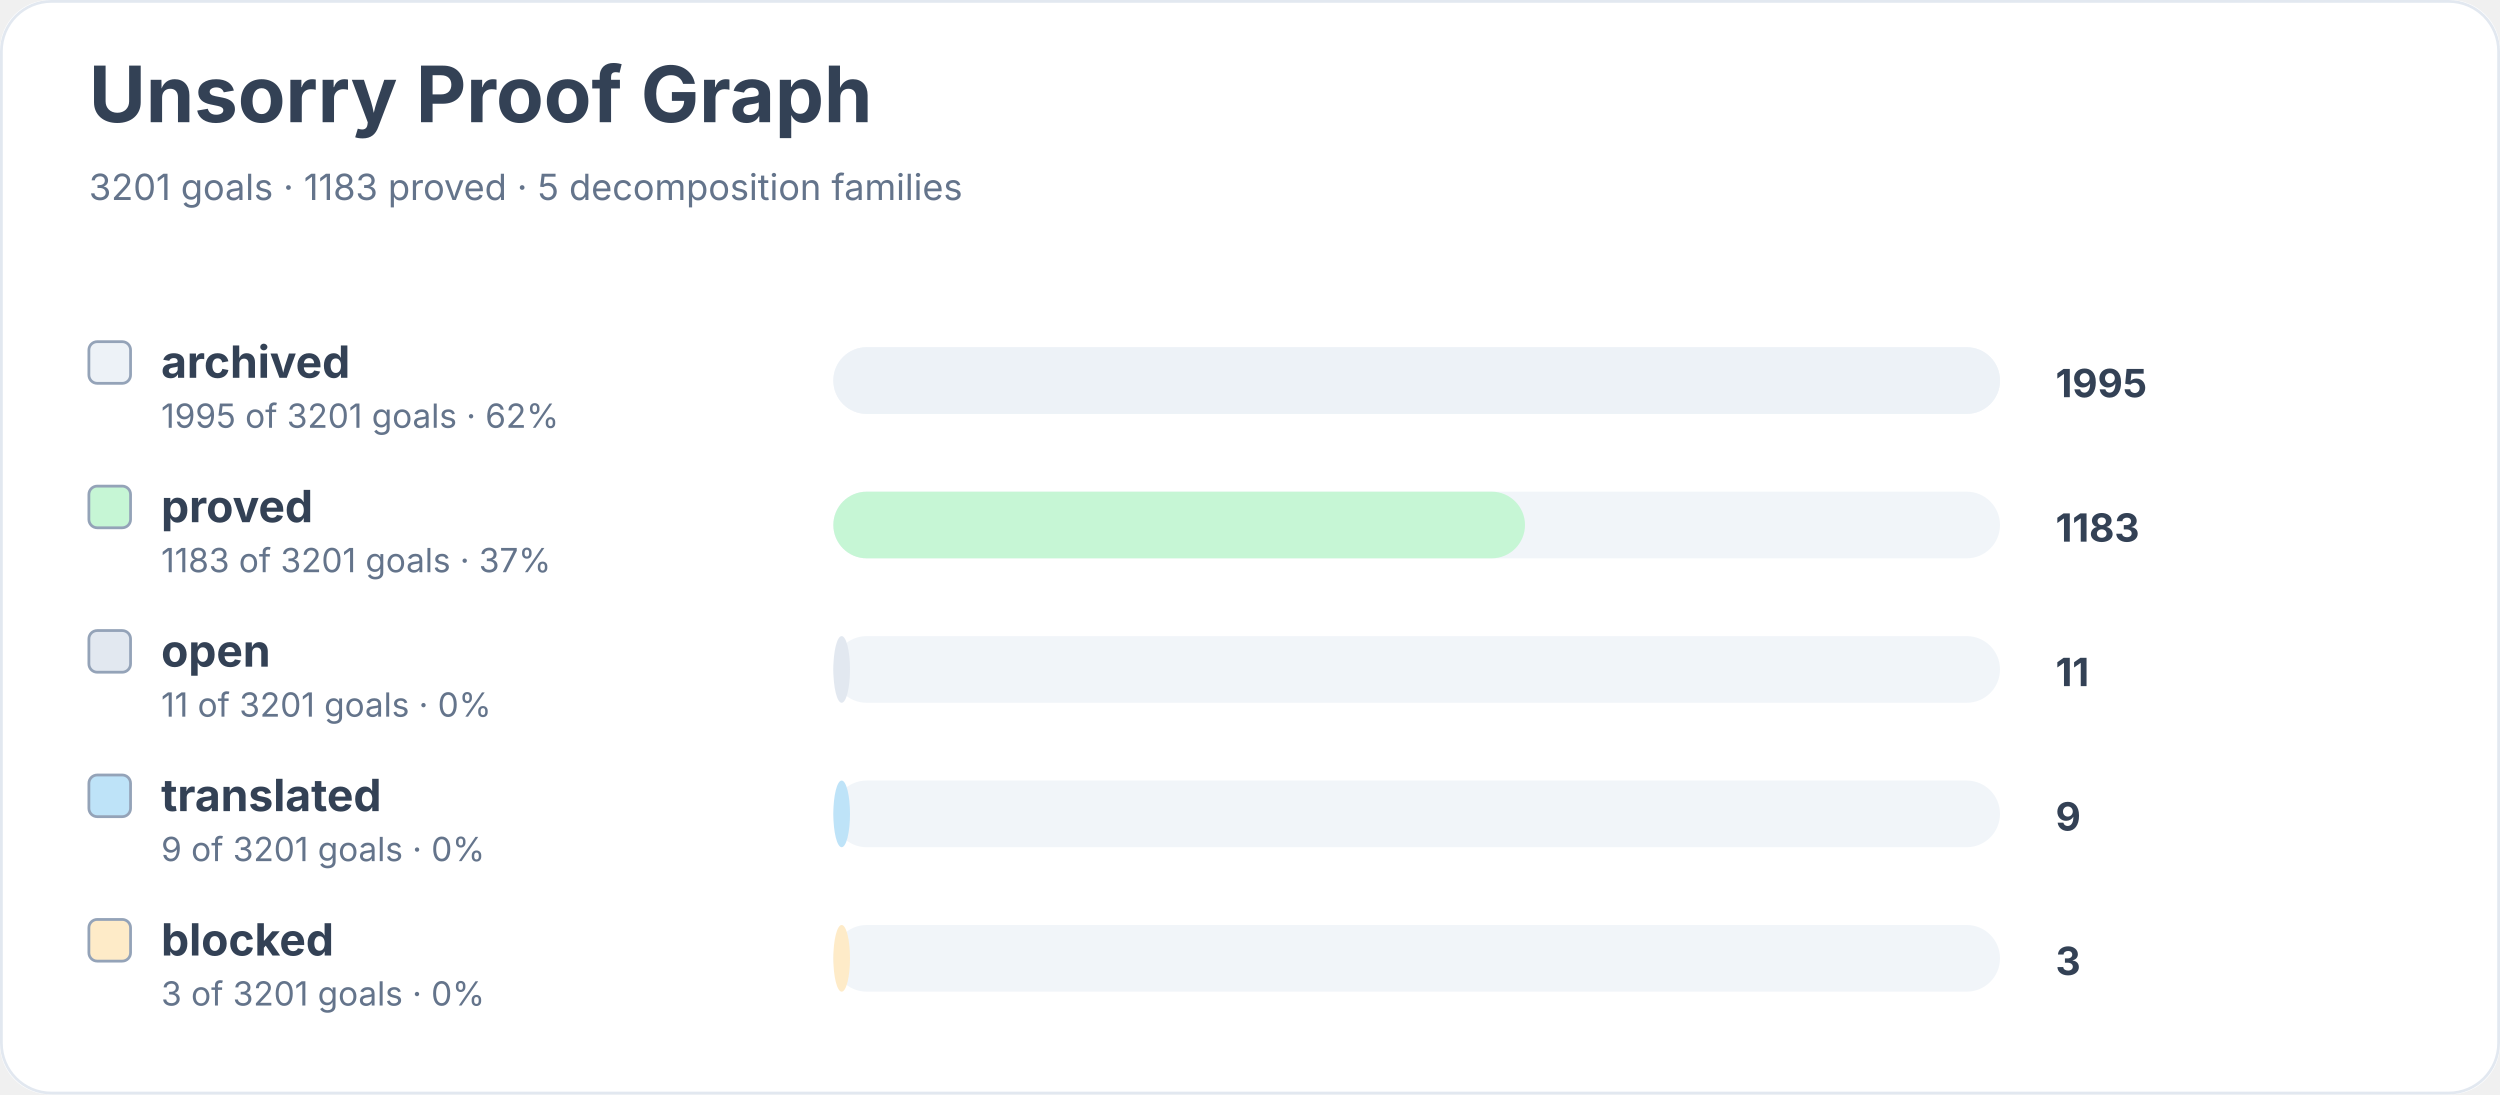
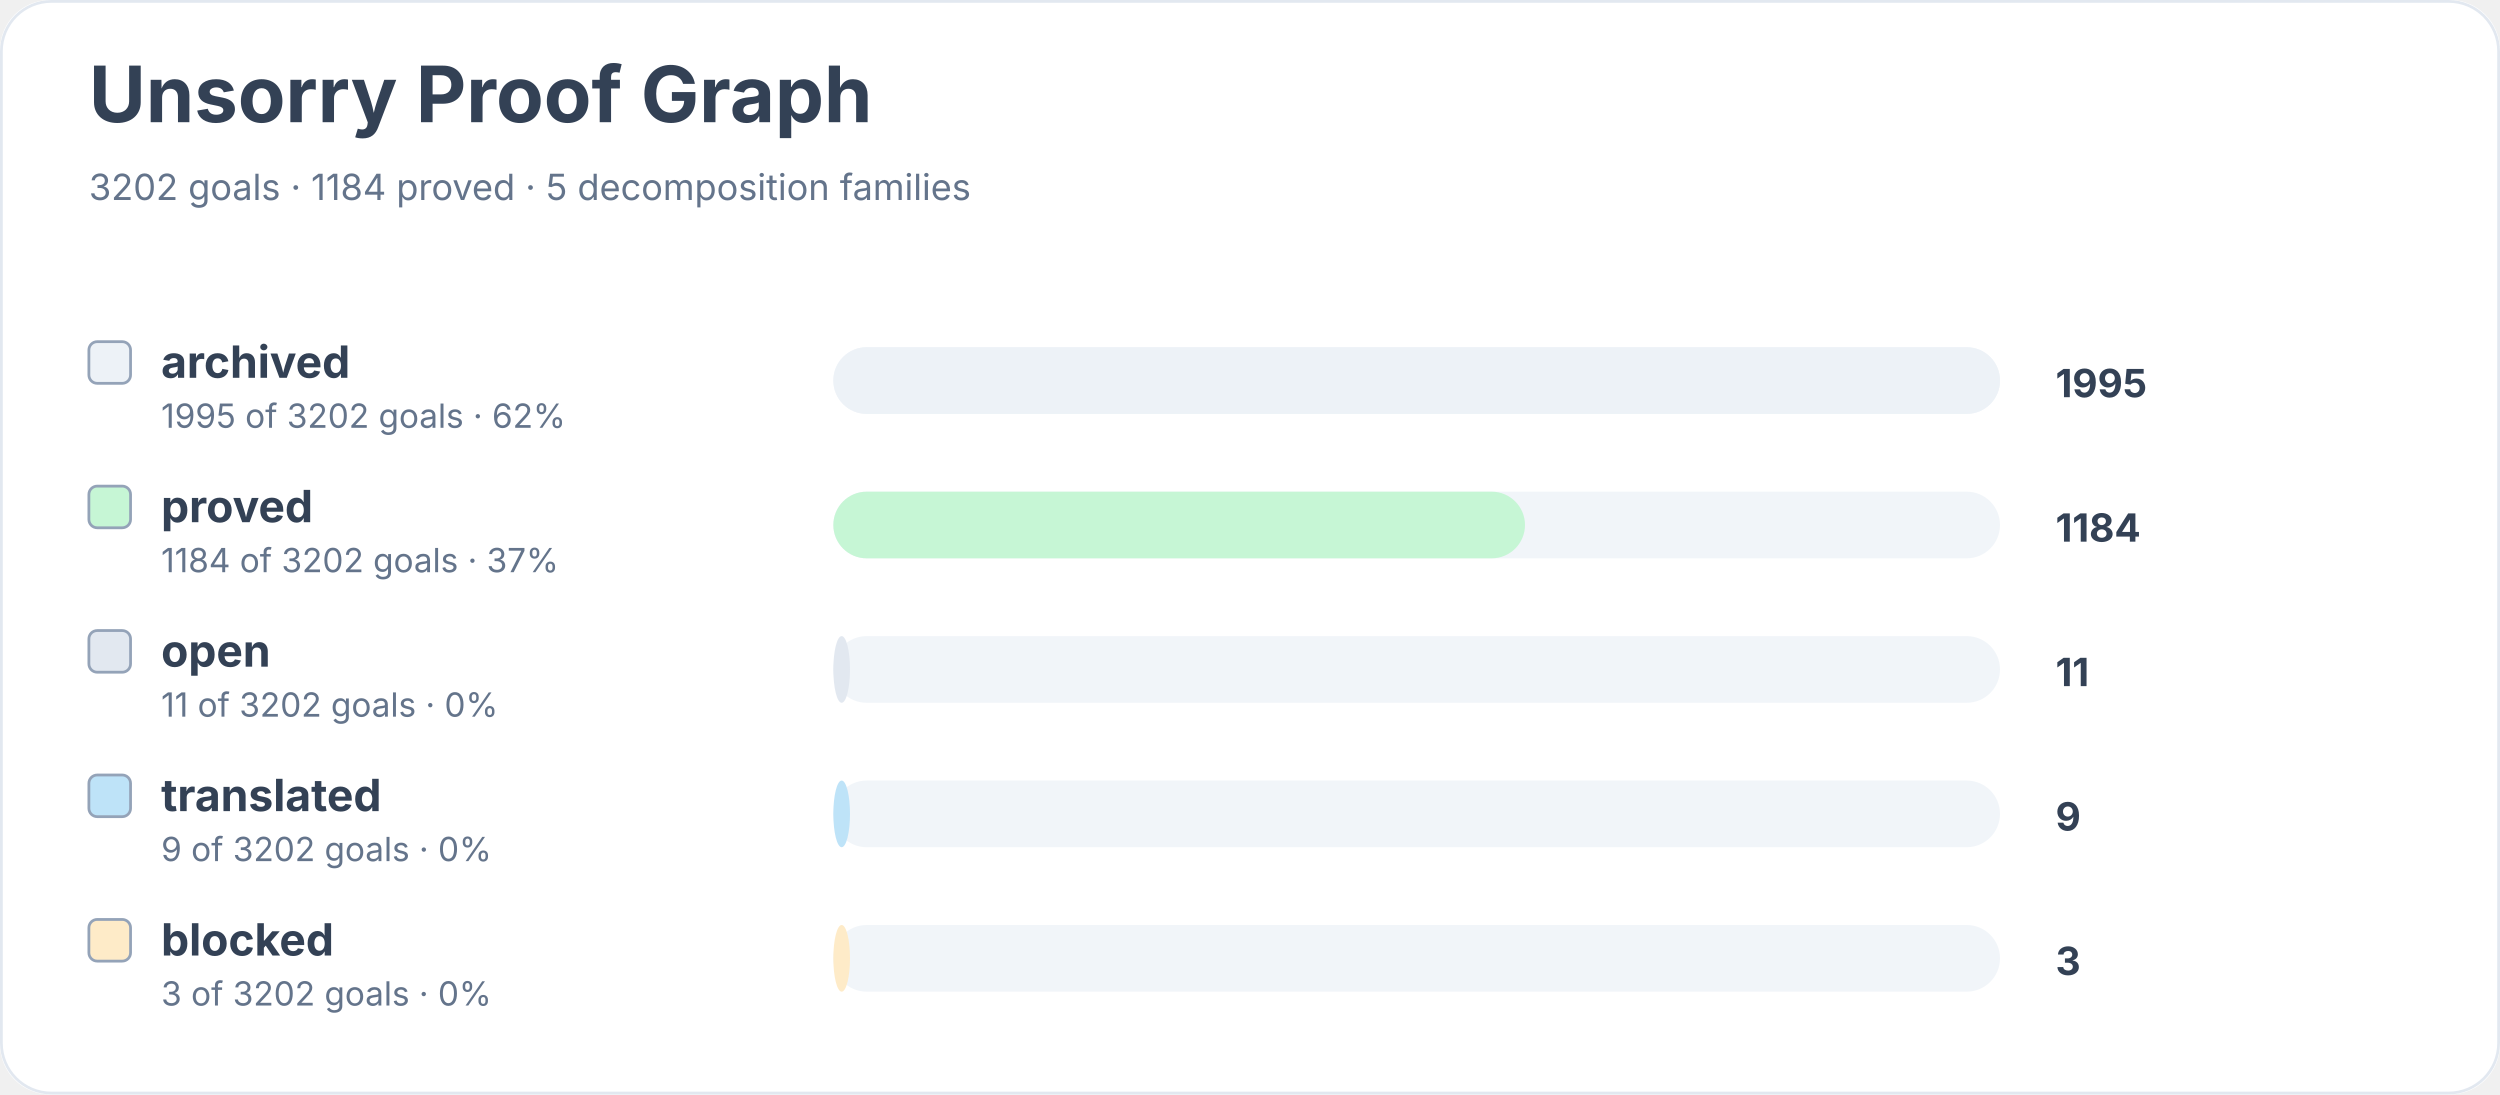
<svg xmlns="http://www.w3.org/2000/svg" width="900" height="394" viewBox="0 0 900 394" role="img" aria-labelledby="title desc">
  <rect width="900" height="100%" rx="18" fill="#ffffff" />
  <rect x="0.5" y="0.5" width="899" height="393" rx="18" fill="none" stroke="#e2e8f0" />
  <text x="32" y="44" font-family="Inter, system-ui, sans-serif" font-size="28" font-weight="700" fill="#334155">Unsorry Proof Graph</text>
-   <text x="32" y="72" font-family="Inter, system-ui, sans-serif" font-size="13" fill="#64748b">3201 goals · 1183 proved · 5 decomposition families</text>
+   <text x="32" y="72" font-family="Inter, system-ui, sans-serif" font-size="13" fill="#64748b">3202 goals · 1184 proved · 5 decomposition families</text>
  <rect x="32" y="123" width="15" height="15" rx="3" fill="#edf2f7" stroke="#94a3b8" />
  <text x="58" y="136" font-family="Inter, system-ui, sans-serif" font-size="16" font-weight="650" fill="#334155">archived</text>
-   <text x="58" y="154" font-family="Inter, system-ui, sans-serif" font-size="12" fill="#64748b">1995 of 3201 goals · 62%</text>
+   <text x="58" y="154" font-family="Inter, system-ui, sans-serif" font-size="12" fill="#64748b">1995 of 3202 goals · 62%</text>
  <rect x="300" y="125" width="420" height="24" rx="12" fill="#f1f5f9" />
  <rect x="300" y="125" width="420" height="24" rx="12" fill="#edf2f7" />
  <text x="740" y="143" font-family="Inter, system-ui, sans-serif" font-size="14" font-weight="700" fill="#334155">1995</text>
  <rect x="32" y="175" width="15" height="15" rx="3" fill="#c6f6d5" stroke="#94a3b8" />
  <text x="58" y="188" font-family="Inter, system-ui, sans-serif" font-size="16" font-weight="650" fill="#334155">proved</text>
-   <text x="58" y="206" font-family="Inter, system-ui, sans-serif" font-size="12" fill="#64748b">1183 of 3201 goals · 37%</text>
+   <text x="58" y="206" font-family="Inter, system-ui, sans-serif" font-size="12" fill="#64748b">1184 of 3202 goals · 37%</text>
  <rect x="300" y="177" width="420" height="24" rx="12" fill="#f1f5f9" />
  <rect x="300" y="177" width="249" height="24" rx="12" fill="#c6f6d5" />
-   <text x="740" y="195" font-family="Inter, system-ui, sans-serif" font-size="14" font-weight="700" fill="#334155">1183</text>
+   <text x="740" y="195" font-family="Inter, system-ui, sans-serif" font-size="14" font-weight="700" fill="#334155">1184</text>
  <rect x="32" y="227" width="15" height="15" rx="3" fill="#e2e8f0" stroke="#94a3b8" />
  <text x="58" y="240" font-family="Inter, system-ui, sans-serif" font-size="16" font-weight="650" fill="#334155">open</text>
-   <text x="58" y="258" font-family="Inter, system-ui, sans-serif" font-size="12" fill="#64748b">11 of 3201 goals · 0%</text>
+   <text x="58" y="258" font-family="Inter, system-ui, sans-serif" font-size="12" fill="#64748b">11 of 3202 goals · 0%</text>
  <rect x="300" y="229" width="420" height="24" rx="12" fill="#f1f5f9" />
  <rect x="300" y="229" width="6" height="24" rx="12" fill="#e2e8f0" />
  <text x="740" y="247" font-family="Inter, system-ui, sans-serif" font-size="14" font-weight="700" fill="#334155">11</text>
  <rect x="32" y="279" width="15" height="15" rx="3" fill="#bee3f8" stroke="#94a3b8" />
  <text x="58" y="292" font-family="Inter, system-ui, sans-serif" font-size="16" font-weight="650" fill="#334155">translated</text>
-   <text x="58" y="310" font-family="Inter, system-ui, sans-serif" font-size="12" fill="#64748b">9 of 3201 goals · 0%</text>
+   <text x="58" y="310" font-family="Inter, system-ui, sans-serif" font-size="12" fill="#64748b">9 of 3202 goals · 0%</text>
  <rect x="300" y="281" width="420" height="24" rx="12" fill="#f1f5f9" />
  <rect x="300" y="281" width="6" height="24" rx="12" fill="#bee3f8" />
  <text x="740" y="299" font-family="Inter, system-ui, sans-serif" font-size="14" font-weight="700" fill="#334155">9</text>
  <rect x="32" y="331" width="15" height="15" rx="3" fill="#feebc8" stroke="#94a3b8" />
  <text x="58" y="344" font-family="Inter, system-ui, sans-serif" font-size="16" font-weight="650" fill="#334155">blocked</text>
-   <text x="58" y="362" font-family="Inter, system-ui, sans-serif" font-size="12" fill="#64748b">3 of 3201 goals · 0%</text>
+   <text x="58" y="362" font-family="Inter, system-ui, sans-serif" font-size="12" fill="#64748b">3 of 3202 goals · 0%</text>
  <rect x="300" y="333" width="420" height="24" rx="12" fill="#f1f5f9" />
  <rect x="300" y="333" width="6" height="24" rx="12" fill="#feebc8" />
  <text x="740" y="351" font-family="Inter, system-ui, sans-serif" font-size="14" font-weight="700" fill="#334155">3</text>
</svg>
